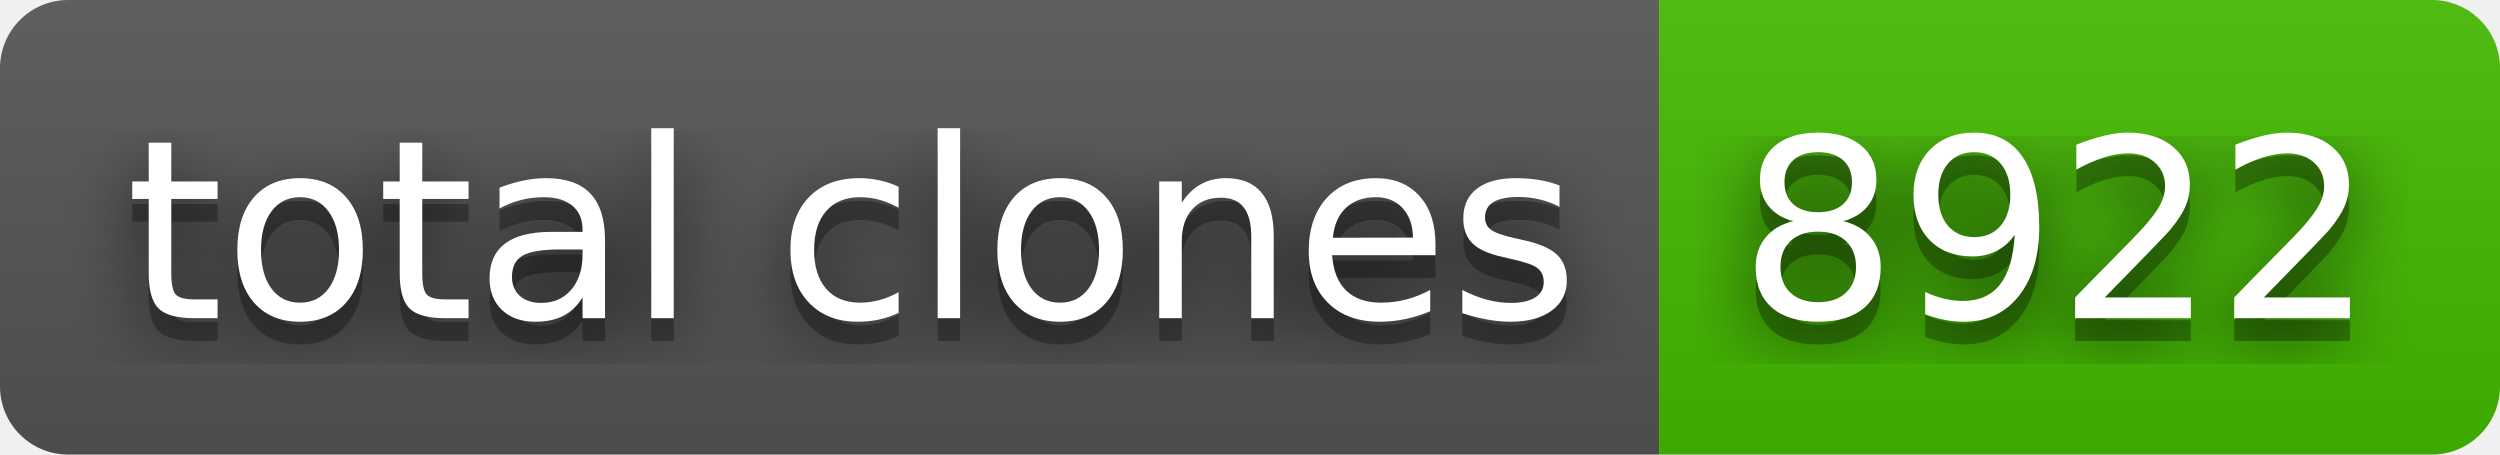
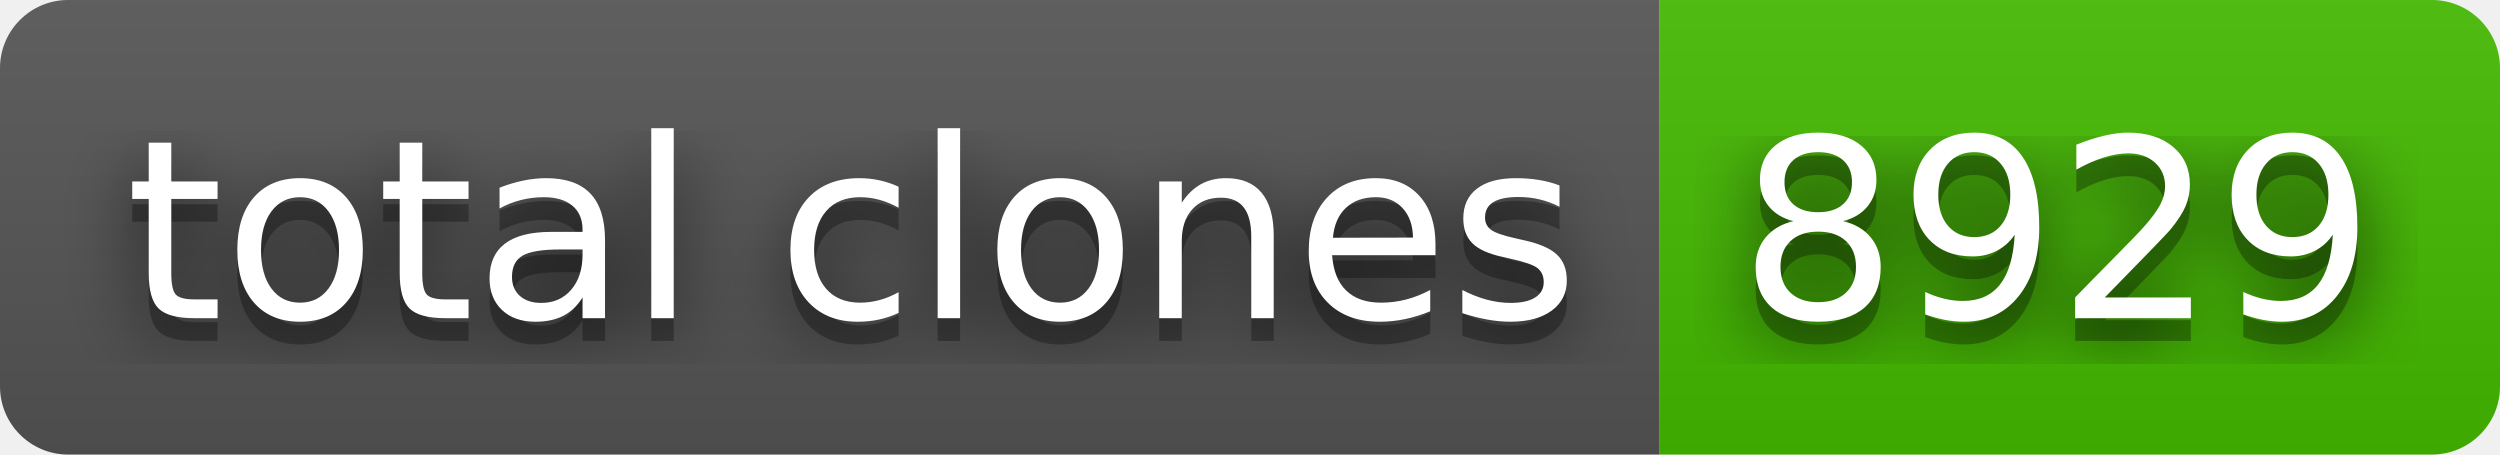
- <svg xmlns="http://www.w3.org/2000/svg" width="110" height="20" role="img" aria-label="total clones: 8922">
+ <svg xmlns="http://www.w3.org/2000/svg" width="110" height="20" role="img" aria-label="total clones: 8929">
  <filter id="blur">
    <feGaussianBlur stdDeviation="16" />
  </filter>
  <linearGradient id="s" x2="0" y2="100%">
    <stop offset="0" stop-color="#bbb" stop-opacity=".1" />
    <stop offset="1" stop-opacity=".1" />
  </linearGradient>
  <clipPath id="r">
    <rect width="110" height="20" rx="3" />
  </clipPath>
  <g clip-path="url(#r)">
    <rect width="73" height="20" fill="#555" />
    <rect x="73" width="37" height="20" fill="#4b0" />
    <rect width="110" height="20" fill="url(#s)" />
  </g>
  <g fill="#fff" text-anchor="middle" font-family="Verdana,Geneva,DejaVu Sans,sans-serif" text-rendering="geometricPrecision" font-size="110">
    <g transform="scale(.1)">
      <g aria-hidden="true" fill="#010101">
        <text x="375" y="150" fill-opacity=".8" filter="url(#blur)" textLength="630">total clones</text>
        <text x="375" y="150" fill-opacity=".3" textLength="630">total clones</text>
      </g>
      <text x="375" y="140" textLength="630">total clones</text>
    </g>
    <g transform="scale(.1)">
      <g aria-hidden="true" fill="#010101">
-         <text x="905" y="150" fill-opacity=".8" filter="url(#blur)" textLength="270">8922</text>
-         <text x="905" y="150" fill-opacity=".3" textLength="270">8922</text>
+         <text x="905" y="150" fill-opacity=".8" filter="url(#blur)" textLength="270">8929</text>
+         <text x="905" y="150" fill-opacity=".3" textLength="270">8929</text>
      </g>
-       <text x="905" y="140" textLength="270">8922</text>
+       <text x="905" y="140" textLength="270">8929</text>
    </g>
  </g>
</svg>
